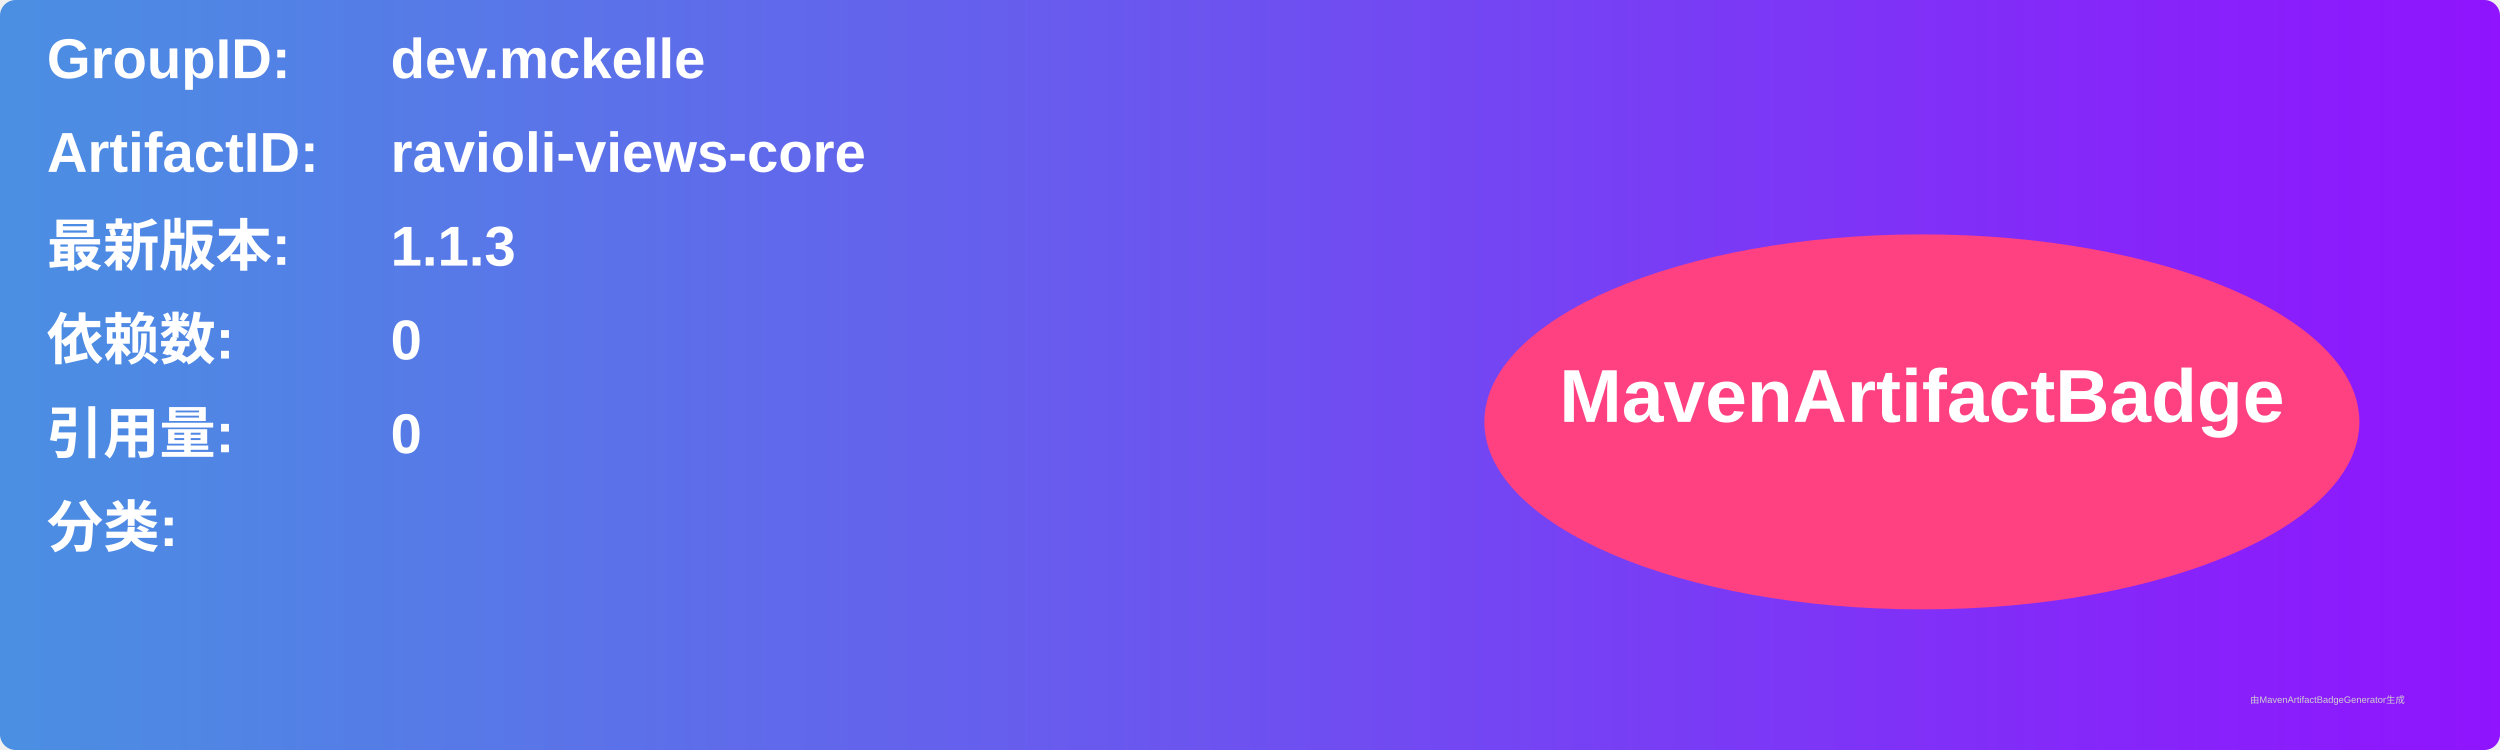
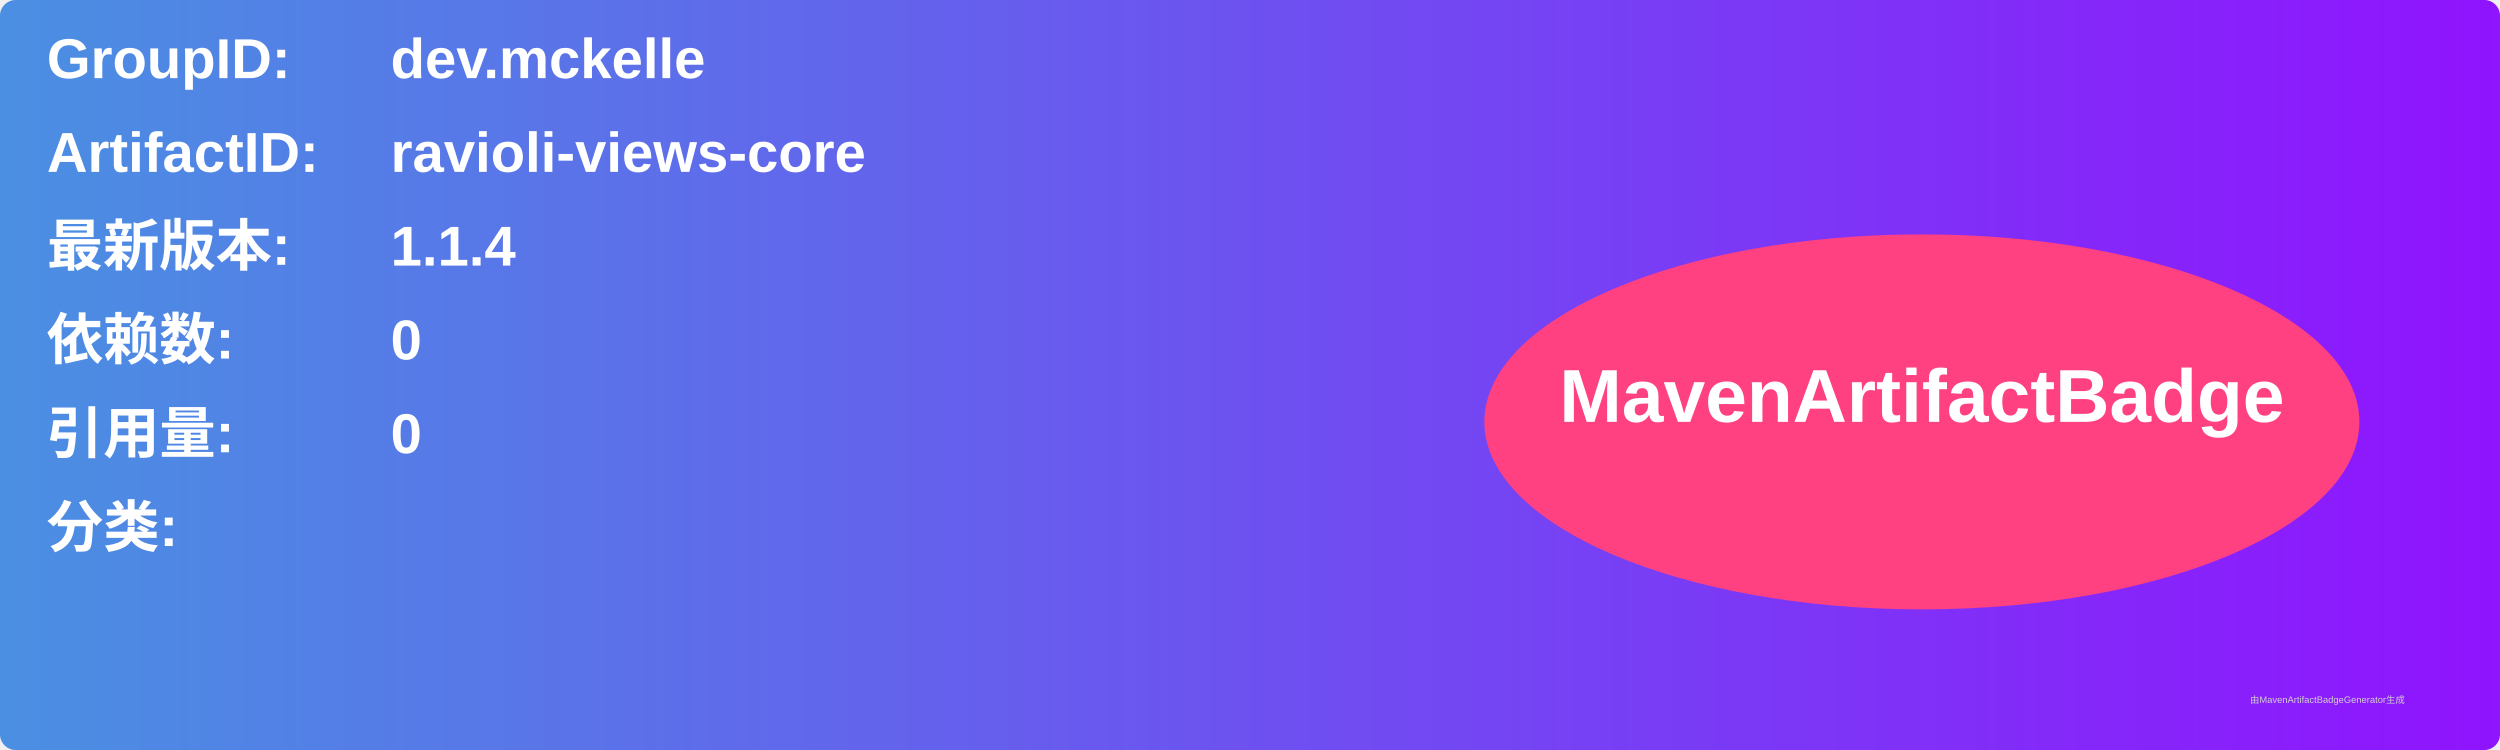
<svg xmlns="http://www.w3.org/2000/svg" width="800" height="240" viewBox="0 0 800 240">
  <linearGradient id="grad" x1="0%" y1="0%" x2="100%" y2="0%">
    <stop offset="0%" stop-color="#4a90e2" />
    <stop offset="100%" stop-color="#9013fe" />
  </linearGradient>
  <rect width="100%" height="100%" rx="5" ry="5" fill="url(#grad)" />
  <g transform="translate(15, 15)">
    <text x="0" y="10" font-family="Arial" font-size="18" fill="white" font-weight="bold" width="260">GroupID:</text>
    <text x="110" y="10" font-family="Arial" font-size="18" fill="white" font-weight="bold" width="460">dev.mckelle</text>
    <text x="0" y="40" font-family="Arial" font-size="18" fill="white" font-weight="bold" width="260">ArtifactID:</text>
    <text x="110" y="40" font-family="Arial" font-size="18" fill="white" font-weight="bold" width="460">ravioli-views-core</text>
    <text x="0" y="70" font-family="Arial" font-size="18" fill="white" font-weight="bold">最新版本:</text>
    <text x="110" y="70" font-family="Arial" font-size="18" fill="white" font-weight="bold">
-       <tspan font-weight="bold">1.1.3</tspan>
+       <tspan font-weight="bold">1.1.4</tspan>
    </text>
    <text x="0" y="100" font-family="Arial" font-size="18" fill="white" font-weight="bold">依赖数: </text>
    <text x="110" y="100" font-family="Arial" font-size="18" fill="white">
      <tspan font-weight="bold">0</tspan>
    </text>
    <text x="0" y="130" font-family="Arial" font-size="18" fill="white" font-weight="bold">引用量: </text>
    <text x="110" y="130" font-family="Arial" font-size="18" fill="white">
      <tspan font-weight="bold">0</tspan>
    </text>
    <text x="0" y="160" font-family="Arial" font-size="18" fill="white" font-weight="bold">分类:</text>
    <text x="10" y="190" font-family="Arial" font-size="10" fill="white">
      <tspan font-weight="bold" />
    </text>
    <ellipse cx="600" cy="120" rx="140" ry="60" fill="#ff4081" />
    <text x="600" y="120" text-anchor="middle" font-family="Arial" font-size="24" fill="white" font-weight="bold">MavenArtifactBadge</text>
  </g>
  <text x="720" y="225" font-family="Arial" font-size="3" fill="#d0d0d0">由MavenArtifactBadgeGenerator生成</text>
</svg>
